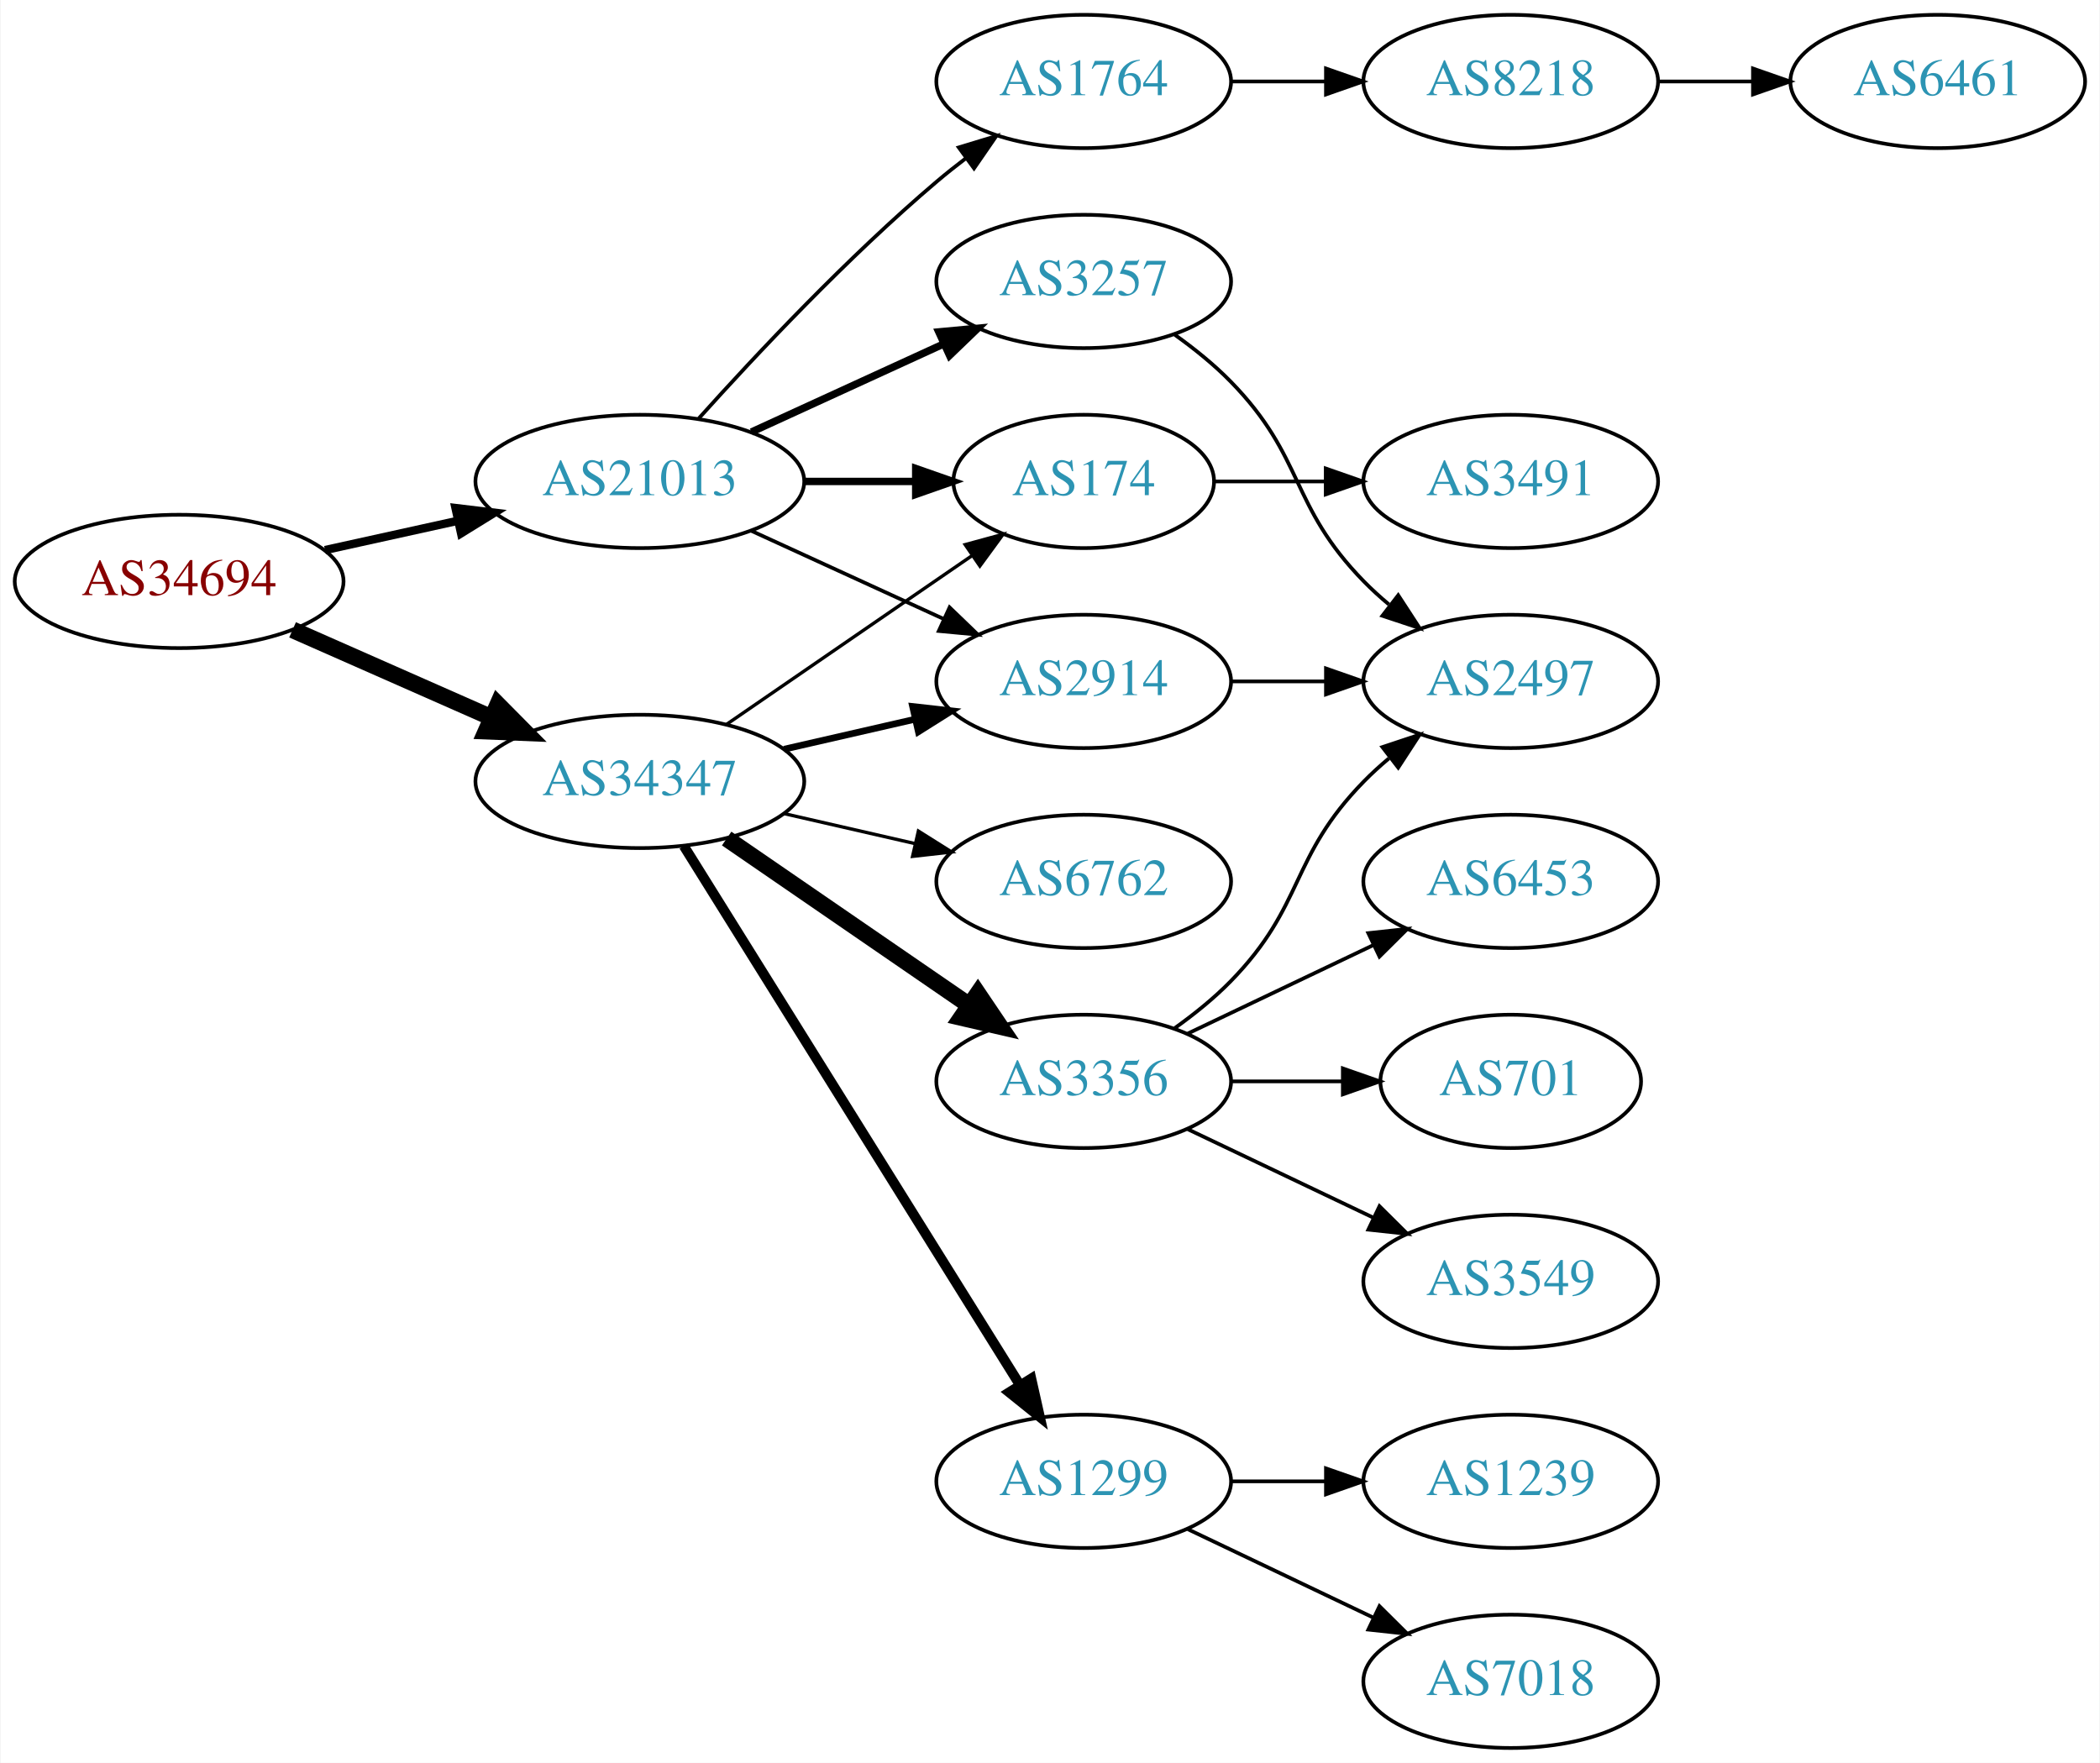
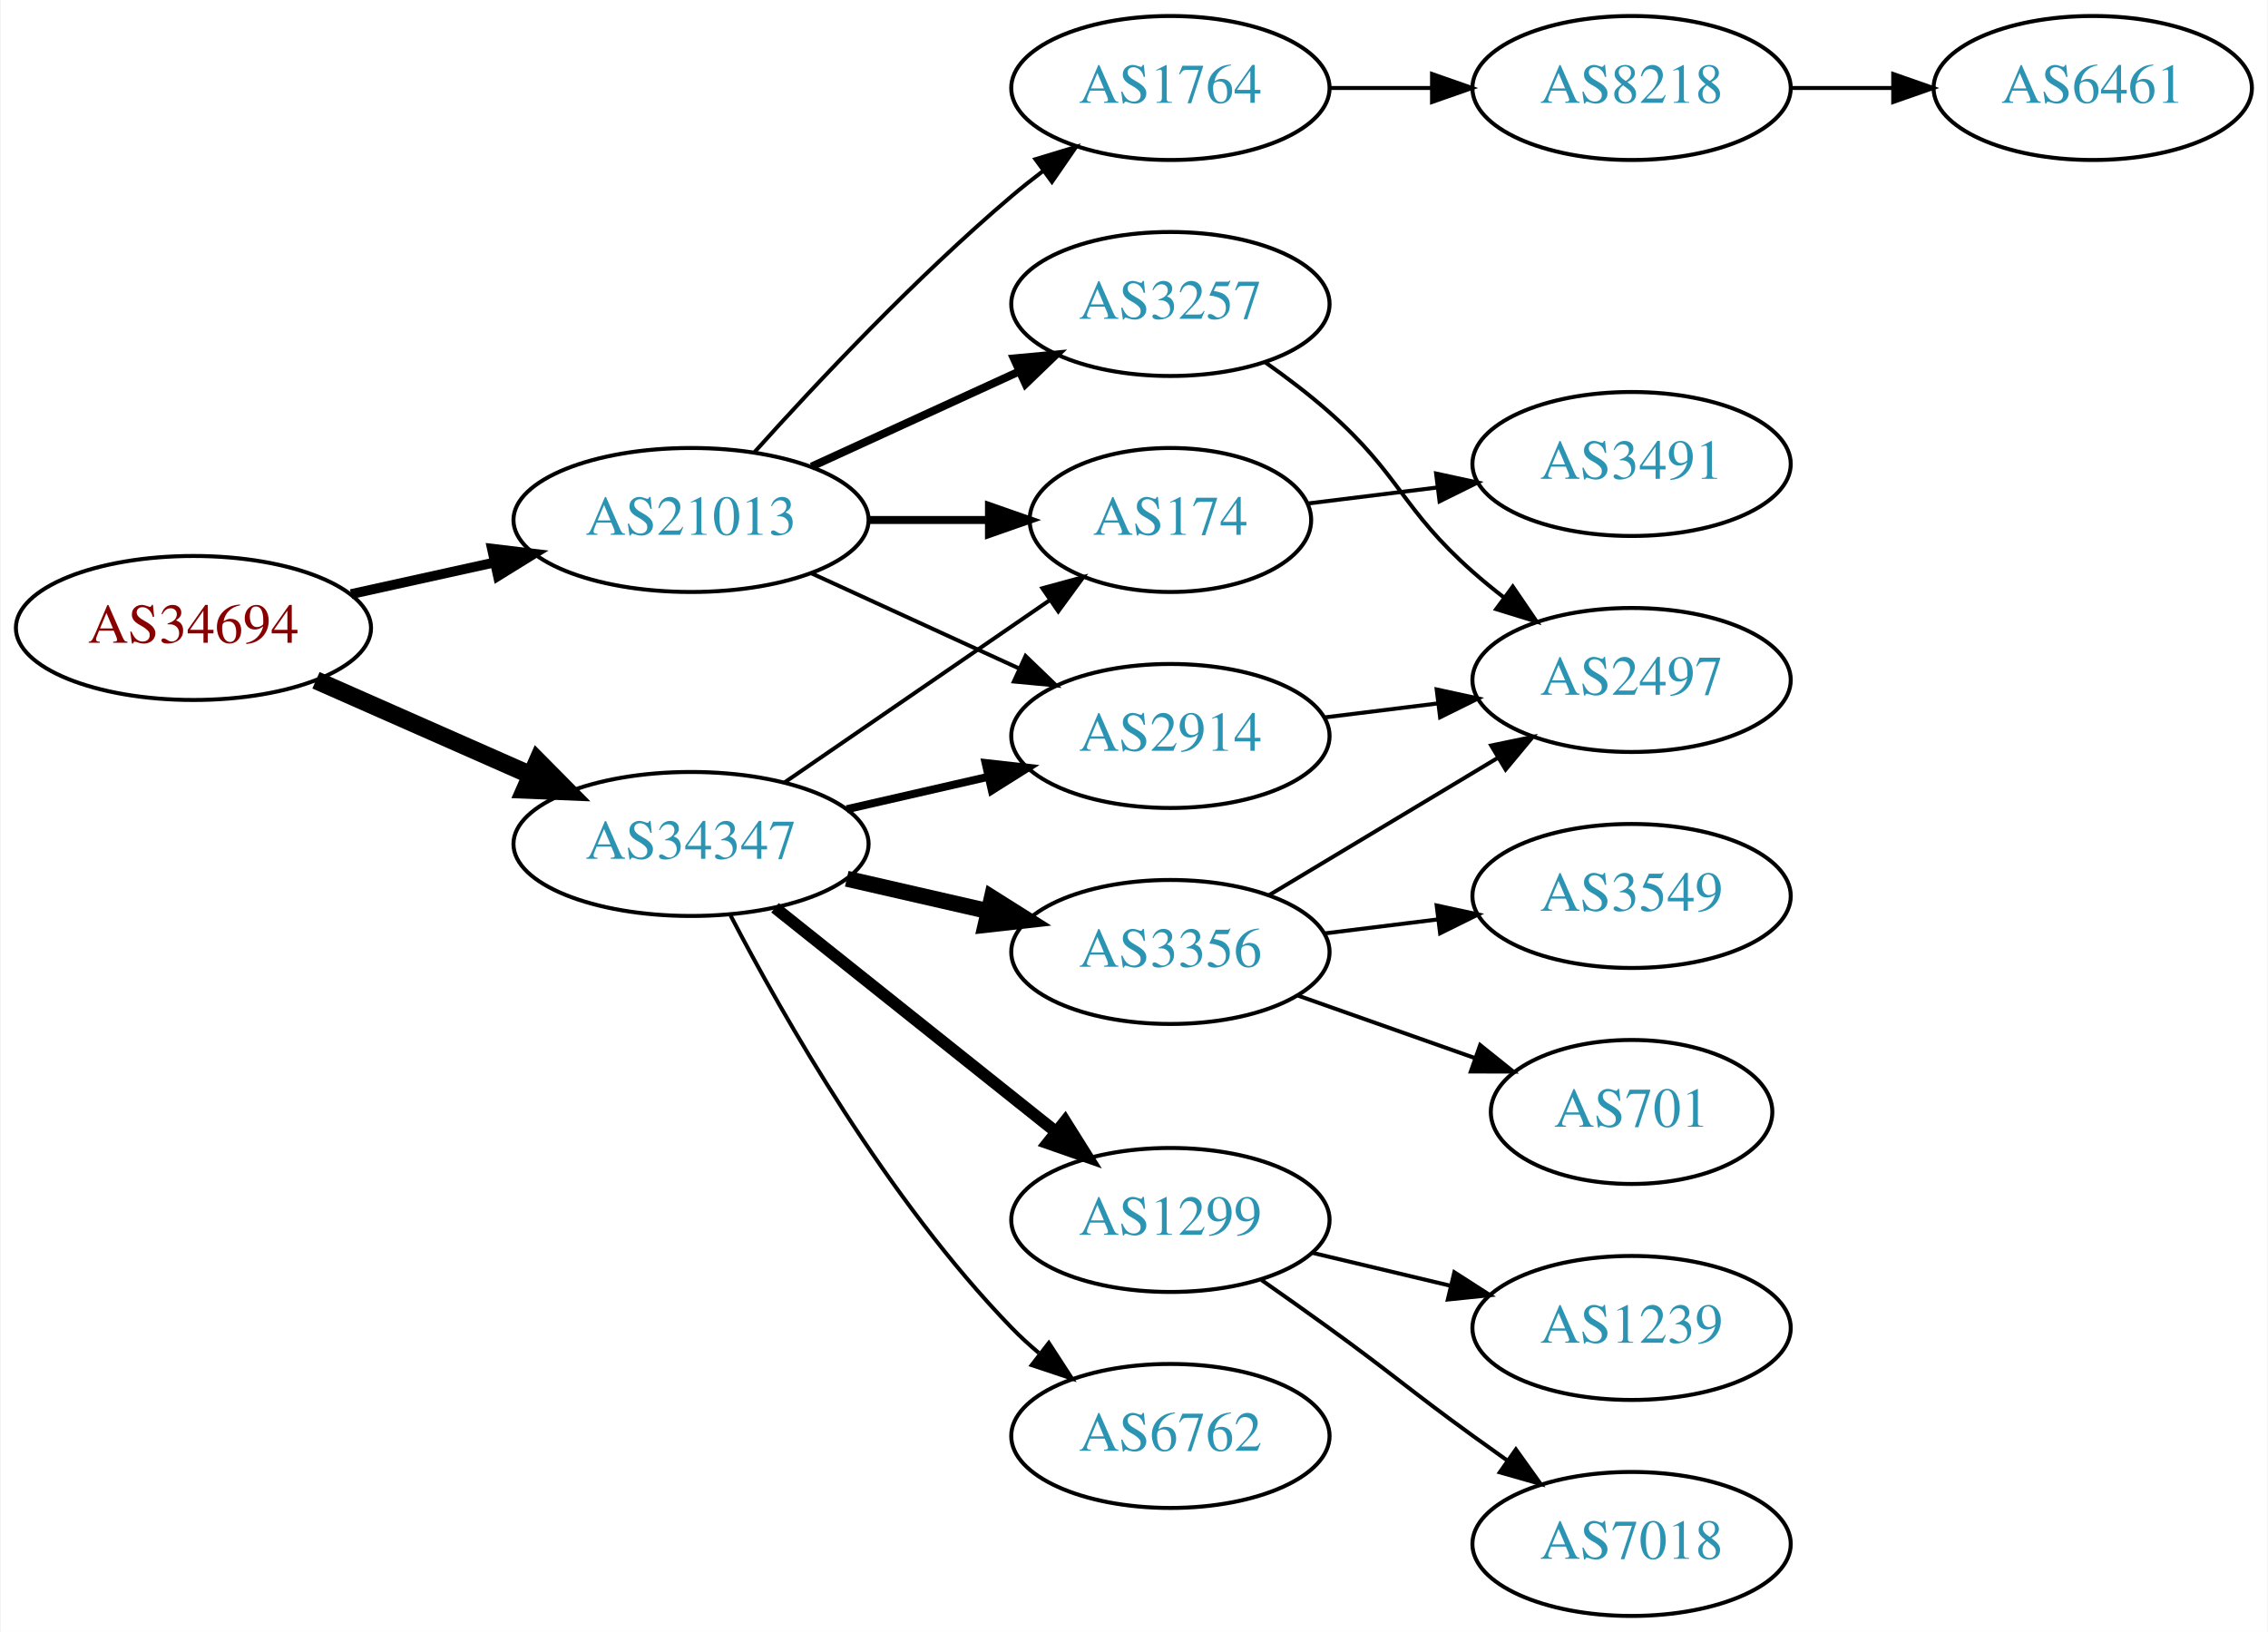
- <svg xmlns="http://www.w3.org/2000/svg" xmlns:xlink="http://www.w3.org/1999/xlink" width="567pt" height="476pt" viewBox="0.00 0.00 566.66 476.00">
-   <g id="graph0" class="graph" transform="scale(1 1) rotate(0) translate(4 472)">
-     <polygon fill="white" stroke="none" points="-4,4 -4,-472 562.663,-472 562.663,4 -4,4" />
+ <svg xmlns="http://www.w3.org/2000/svg" xmlns:xlink="http://www.w3.org/1999/xlink" width="567pt" height="408pt" viewBox="0.00 0.00 566.66 408.00">
+   <g id="graph0" class="graph" transform="scale(1 1) rotate(0) translate(4 404)">
+     <polygon fill="white" stroke="none" points="-4,4 -4,-404 562.663,-404 562.663,4 -4,4" />
    <g id="node1" class="node">
      <g id="a_node1">
        <a xlink:href="/asn/34694" xlink:title="AS34694 ~ Stadtwerke Woergl GmbH [AT]">
-           <ellipse fill="#ffffff" stroke="black" cx="44.196" cy="-315" rx="44.393" ry="18" />
-           <text text-anchor="middle" x="44.196" y="-311.3" font-family="Times,serif" font-size="14.00" fill="#880000">AS34694</text>
+           <ellipse fill="#ffffff" stroke="black" cx="44.196" cy="-247" rx="44.393" ry="18" />
+           <text text-anchor="middle" x="44.196" y="-243.3" font-family="Times,serif" font-size="14.00" fill="#880000">AS34694</text>
        </a>
      </g>
    </g>
    <g id="node2" class="node">
      <g id="a_node2">
        <a xlink:href="/asn/21013" xlink:title="AS21013 ~ Wels, AT [AT]">
-           <ellipse fill="#ffffff" stroke="black" cx="168.588" cy="-342" rx="44.393" ry="18" />
-           <text text-anchor="middle" x="168.588" y="-338.3" font-family="Times,serif" font-size="14.00" fill="#2c94b3">AS21013</text>
+           <ellipse fill="#ffffff" stroke="black" cx="168.588" cy="-274" rx="44.393" ry="18" />
+           <text text-anchor="middle" x="168.588" y="-270.3" font-family="Times,serif" font-size="14.00" fill="#2c94b3">AS21013</text>
        </a>
      </g>
    </g>
    <g id="edge1" class="edge">
-       <path fill="none" stroke="black" stroke-width="2.25" d="M83.586,-323.469C94.978,-325.982 107.6,-328.767 119.525,-331.397" />
-       <polygon fill="black" stroke="black" stroke-width="2.25" points="118.815,-334.825 129.335,-333.561 120.323,-327.989 118.815,-334.825" />
+       <path fill="none" stroke="black" stroke-width="2.455" d="M83.586,-255.469C94.978,-257.982 107.6,-260.767 119.525,-263.397" />
+       <polygon fill="black" stroke="black" stroke-width="2.455" points="118.815,-266.825 129.335,-265.561 120.323,-259.989 118.815,-266.825" />
    </g>
    <g id="node3" class="node">
      <g id="a_node3">
        <a xlink:href="/asn/34347" xlink:title="AS34347 ~ HALLAG Kommunal GmbH [AT]">
-           <ellipse fill="#ffffff" stroke="black" cx="168.588" cy="-261" rx="44.393" ry="18" />
-           <text text-anchor="middle" x="168.588" y="-257.3" font-family="Times,serif" font-size="14.00" fill="#2c94b3">AS34347</text>
+           <ellipse fill="#ffffff" stroke="black" cx="168.588" cy="-193" rx="44.393" ry="18" />
+           <text text-anchor="middle" x="168.588" y="-189.3" font-family="Times,serif" font-size="14.00" fill="#2c94b3">AS34347</text>
        </a>
      </g>
    </g>
    <g id="edge2" class="edge">
-       <path fill="none" stroke="black" stroke-width="4.5" d="M74.824,-301.928C90.941,-294.817 111.081,-285.931 128.473,-278.258" />
-       <polygon fill="black" stroke="black" stroke-width="4.5" points="130.249,-281.778 137.809,-274.139 127.071,-274.573 130.249,-281.778" />
+       <path fill="none" stroke="black" stroke-width="4.5" d="M74.824,-233.928C90.941,-226.817 111.081,-217.931 128.473,-210.258" />
+       <polygon fill="black" stroke="black" stroke-width="4.5" points="130.249,-213.778 137.809,-206.139 127.071,-206.573 130.249,-213.778" />
    </g>
    <g id="node4" class="node">
      <g id="a_node4">
-         <a xlink:href="/asn/3257" xlink:title="AS3257 ~ GTT [DE]">
-           <ellipse fill="#ffffff" stroke="black" cx="288.431" cy="-396" rx="39.794" ry="18" />
-           <text text-anchor="middle" x="288.431" y="-392.3" font-family="Times,serif" font-size="14.00" fill="#2c94b3">AS3257</text>
+         <a xlink:href="/asn/1764" xlink:title="AS1764 ~ NEXTLAYER-AS [AT]">
+           <ellipse fill="#ffffff" stroke="black" cx="288.431" cy="-382" rx="39.794" ry="18" />
+           <text text-anchor="middle" x="288.431" y="-378.3" font-family="Times,serif" font-size="14.00" fill="#2c94b3">AS1764</text>
        </a>
      </g>
    </g>
    <g id="edge3" class="edge">
-       <path fill="none" stroke="black" stroke-width="2" d="M198.718,-355.348C214.329,-362.502 233.727,-371.391 250.399,-379.03" />
-       <polygon fill="black" stroke="black" stroke-width="2" points="249.302,-382.378 259.851,-383.362 252.218,-376.014 249.302,-382.378" />
+       <path fill="none" stroke="black" d="M184.521,-291.044C199.847,-308.097 224.782,-334.65 248.784,-355 251.281,-357.117 253.942,-359.232 256.653,-361.293" />
+       <polygon fill="black" stroke="black" points="254.69,-364.194 264.83,-367.266 258.819,-358.541 254.69,-364.194" />
    </g>
    <g id="node5" class="node">
      <g id="a_node5">
-         <a xlink:href="/asn/1764" xlink:title="AS1764 ~ NEXTLAYER-AS [AT]">
-           <ellipse fill="#ffffff" stroke="black" cx="288.431" cy="-450" rx="39.794" ry="18" />
-           <text text-anchor="middle" x="288.431" y="-446.3" font-family="Times,serif" font-size="14.00" fill="#2c94b3">AS1764</text>
+         <a xlink:href="/asn/174" xlink:title="AS174 ~ Cogent Communications [US]">
+           <ellipse fill="#ffffff" stroke="black" cx="288.431" cy="-274" rx="35.194" ry="18" />
+           <text text-anchor="middle" x="288.431" y="-270.3" font-family="Times,serif" font-size="14.00" fill="#2c94b3">AS174</text>
        </a>
      </g>
    </g>
    <g id="edge4" class="edge">
-       <path fill="none" stroke="black" d="M184.521,-359.044C199.847,-376.097 224.782,-402.65 248.784,-423 251.281,-425.117 253.942,-427.232 256.653,-429.293" />
-       <polygon fill="black" stroke="black" points="254.69,-432.194 264.83,-435.266 258.819,-426.541 254.69,-432.194" />
+       <path fill="none" stroke="black" stroke-width="2" d="M212.799,-274C222.647,-274 233.127,-274 243.024,-274" />
+       <polygon fill="black" stroke="black" stroke-width="2" points="243.076,-277.5 253.076,-274 243.076,-270.5 243.076,-277.5" />
    </g>
    <g id="node6" class="node">
      <g id="a_node6">
        <a xlink:href="/asn/2914" xlink:title="AS2914 ~ NTT America, Inc. [US]">
-           <ellipse fill="#ffffff" stroke="black" cx="288.431" cy="-288" rx="39.794" ry="18" />
-           <text text-anchor="middle" x="288.431" y="-284.3" font-family="Times,serif" font-size="14.00" fill="#2c94b3">AS2914</text>
+           <ellipse fill="#ffffff" stroke="black" cx="288.431" cy="-220" rx="39.794" ry="18" />
+           <text text-anchor="middle" x="288.431" y="-216.3" font-family="Times,serif" font-size="14.00" fill="#2c94b3">AS2914</text>
        </a>
      </g>
    </g>
    <g id="edge5" class="edge">
-       <path fill="none" stroke="black" d="M198.718,-328.652C214.329,-321.498 233.727,-312.609 250.399,-304.97" />
-       <polygon fill="black" stroke="black" points="252.218,-307.986 259.851,-300.638 249.302,-301.622 252.218,-307.986" />
+       <path fill="none" stroke="black" d="M198.718,-260.652C214.329,-253.498 233.727,-244.609 250.399,-236.97" />
+       <polygon fill="black" stroke="black" points="252.218,-239.986 259.851,-232.638 249.302,-233.622 252.218,-239.986" />
    </g>
    <g id="node7" class="node">
      <g id="a_node7">
-         <a xlink:href="/asn/174" xlink:title="AS174 ~ Cogent Communications [US]">
-           <ellipse fill="#ffffff" stroke="black" cx="288.431" cy="-342" rx="35.194" ry="18" />
-           <text text-anchor="middle" x="288.431" y="-338.3" font-family="Times,serif" font-size="14.00" fill="#2c94b3">AS174</text>
+         <a xlink:href="/asn/3257" xlink:title="AS3257 ~ GTT [DE]">
+           <ellipse fill="#ffffff" stroke="black" cx="288.431" cy="-328" rx="39.794" ry="18" />
+           <text text-anchor="middle" x="288.431" y="-324.3" font-family="Times,serif" font-size="14.00" fill="#2c94b3">AS3257</text>
        </a>
      </g>
    </g>
    <g id="edge6" class="edge">
-       <path fill="none" stroke="black" stroke-width="2" d="M212.799,-342C222.647,-342 233.127,-342 243.024,-342" />
-       <polygon fill="black" stroke="black" stroke-width="2" points="243.076,-345.5 253.076,-342 243.076,-338.5 243.076,-345.5" />
+       <path fill="none" stroke="black" stroke-width="2" d="M198.718,-287.348C214.329,-294.502 233.727,-303.391 250.399,-311.03" />
+       <polygon fill="black" stroke="black" stroke-width="2" points="249.302,-314.378 259.851,-315.362 252.218,-308.014 249.302,-314.378" />
    </g>
    <g id="edge14" class="edge">
-       <path fill="none" stroke="black" stroke-width="1.8" d="M207.523,-269.692C218.764,-272.267 231.176,-275.111 242.799,-277.774" />
-       <polygon fill="black" stroke="black" stroke-width="1.8" points="242.232,-281.235 252.761,-280.057 243.795,-274.412 242.232,-281.235" />
-     </g>
-     <g id="edge12" class="edge">
-       <path fill="none" stroke="black" stroke-width="0.9" d="M192.031,-276.426C210.846,-289.359 237.843,-307.915 258.319,-321.99" />
-       <polygon fill="black" stroke="black" stroke-width="0.9" points="256.429,-324.937 266.652,-327.718 260.394,-319.169 256.429,-324.937" />
+       <path fill="none" stroke="black" d="M192.031,-208.426C210.846,-221.359 237.843,-239.915 258.319,-253.99" />
+       <polygon fill="black" stroke="black" points="256.429,-256.937 266.652,-259.718 260.394,-251.169 256.429,-256.937" />
+     </g>
+     <g id="edge11" class="edge">
+       <path fill="none" stroke="black" stroke-width="2" d="M207.523,-201.692C218.764,-204.267 231.176,-207.111 242.799,-209.774" />
+       <polygon fill="black" stroke="black" stroke-width="2" points="242.232,-213.235 252.761,-212.057 243.795,-206.412 242.232,-213.235" />
    </g>
    <g id="node12" class="node">
      <g id="a_node12">
-         <a xlink:href="/asn/3356" xlink:title="AS3356 ~ Level 3 Parent, LLC [US]">
-           <ellipse fill="#ffffff" stroke="black" cx="288.431" cy="-180" rx="39.794" ry="18" />
-           <text text-anchor="middle" x="288.431" y="-176.3" font-family="Times,serif" font-size="14.00" fill="#2c94b3">AS3356</text>
-         </a>
-       </g>
-     </g>
-     <g id="edge11" class="edge">
-       <path fill="none" stroke="black" stroke-width="4.5" d="M192.031,-245.574C210.612,-232.802 237.173,-214.545 257.553,-200.537" />
-       <polygon fill="black" stroke="black" stroke-width="4.5" points="259.856,-203.731 265.867,-194.822 255.396,-197.242 259.856,-203.731" />
+         <a xlink:href="/asn/1299" xlink:title="AS1299 ~ Telia Carrier [EU]">
+           <ellipse fill="#ffffff" stroke="black" cx="288.431" cy="-99" rx="39.794" ry="18" />
+           <text text-anchor="middle" x="288.431" y="-95.3" font-family="Times,serif" font-size="14.00" fill="#2c94b3">AS1299</text>
+         </a>
+       </g>
+     </g>
+     <g id="edge12" class="edge">
+       <path fill="none" stroke="black" stroke-width="3" d="M189.579,-177.054C208.91,-161.634 238.361,-138.141 259.904,-120.957" />
+       <polygon fill="black" stroke="black" stroke-width="3" points="262.101,-123.682 267.736,-114.71 257.736,-118.21 262.101,-123.682" />
    </g>
    <g id="node13" class="node">
      <g id="a_node13">
-         <a xlink:href="/asn/1299" xlink:title="AS1299 ~ Telia Carrier [EU]">
-           <ellipse fill="#ffffff" stroke="black" cx="288.431" cy="-72" rx="39.794" ry="18" />
-           <text text-anchor="middle" x="288.431" y="-68.3" font-family="Times,serif" font-size="14.00" fill="#2c94b3">AS1299</text>
+         <a xlink:href="/asn/3356" xlink:title="AS3356 ~ Level 3 Parent, LLC [US]">
+           <ellipse fill="#ffffff" stroke="black" cx="288.431" cy="-166" rx="39.794" ry="18" />
+           <text text-anchor="middle" x="288.431" y="-162.3" font-family="Times,serif" font-size="14.00" fill="#2c94b3">AS3356</text>
        </a>
      </g>
    </g>
    <g id="edge13" class="edge">
-       <path fill="none" stroke="black" stroke-width="2.7" d="M180.463,-243.558C201.247,-210.225 246.707,-137.314 271.136,-98.134" />
-       <polygon fill="black" stroke="black" stroke-width="2.7" points="274.261,-99.737 276.582,-89.4 268.321,-96.034 274.261,-99.737" />
+       <path fill="none" stroke="black" stroke-width="4" d="M207.523,-184.308C218.764,-181.733 231.176,-178.889 242.799,-176.226" />
+       <polygon fill="black" stroke="black" stroke-width="4" points="243.795,-179.588 252.761,-173.943 242.232,-172.765 243.795,-179.588" />
    </g>
    <g id="node14" class="node">
      <g id="a_node14">
        <a xlink:href="/asn/6762" xlink:title="AS6762 ~ TELECOM ITALIA SPARKLE S.p.A. [IT]">
-           <ellipse fill="#ffffff" stroke="black" cx="288.431" cy="-234" rx="39.794" ry="18" />
-           <text text-anchor="middle" x="288.431" y="-230.3" font-family="Times,serif" font-size="14.00" fill="#2c94b3">AS6762</text>
+           <ellipse fill="#ffffff" stroke="black" cx="288.431" cy="-45" rx="39.794" ry="18" />
+           <text text-anchor="middle" x="288.431" y="-41.3" font-family="Times,serif" font-size="14.00" fill="#2c94b3">AS6762</text>
        </a>
      </g>
    </g>
    <g id="edge15" class="edge">
-       <path fill="none" stroke="black" stroke-width="0.9" d="M207.523,-252.308C218.764,-249.733 231.176,-246.889 242.799,-244.226" />
-       <polygon fill="black" stroke="black" stroke-width="0.9" points="243.795,-247.588 252.761,-241.943 242.232,-240.765 243.795,-247.588" />
+       <path fill="none" stroke="black" d="M178.498,-175.079C191.533,-150.044 217.666,-104.075 248.784,-72 250.868,-69.852 253.145,-67.767 255.517,-65.771" />
+       <polygon fill="black" stroke="black" points="258.037,-68.247 263.809,-59.362 253.756,-62.708 258.037,-68.247" />
    </g>
    <g id="node8" class="node">
      <g id="a_node8">
+         <a xlink:href="/asn/8218" xlink:title="AS8218 ~ legacy Neotelecoms [FR]">
+           <ellipse fill="#ffffff" stroke="black" cx="403.724" cy="-382" rx="39.794" ry="18" />
+           <text text-anchor="middle" x="403.724" y="-378.3" font-family="Times,serif" font-size="14.00" fill="#2c94b3">AS8218</text>
+         </a>
+       </g>
+     </g>
+     <g id="edge7" class="edge">
+       <path fill="none" stroke="black" d="M328.103,-382C336.306,-382 345.07,-382 353.602,-382" />
+       <polygon fill="black" stroke="black" points="353.841,-385.5 363.841,-382 353.841,-378.5 353.841,-385.5" />
+     </g>
+     <g id="node10" class="node">
+       <g id="a_node10">
+         <a xlink:href="/asn/3491" xlink:title="AS3491 ~ PCCW Global, Inc. [US]">
+           <ellipse fill="#ffffff" stroke="black" cx="403.724" cy="-288" rx="39.794" ry="18" />
+           <text text-anchor="middle" x="403.724" y="-284.3" font-family="Times,serif" font-size="14.00" fill="#2c94b3">AS3491</text>
+         </a>
+       </g>
+     </g>
+     <g id="edge9" class="edge">
+       <path fill="none" stroke="black" d="M322.81,-278.125C332.9,-279.372 344.183,-280.766 355.018,-282.105" />
+       <polygon fill="black" stroke="black" points="354.861,-285.612 365.215,-283.365 355.72,-278.665 354.861,-285.612" />
+     </g>
+     <g id="node11" class="node">
+       <g id="a_node11">
        <a xlink:href="/asn/2497" xlink:title="AS2497 ~ Internet Initiative Japan Inc. [JP]">
-           <ellipse fill="#ffffff" stroke="black" cx="403.724" cy="-288" rx="39.794" ry="18" />
-           <text text-anchor="middle" x="403.724" y="-284.3" font-family="Times,serif" font-size="14.00" fill="#2c94b3">AS2497</text>
-         </a>
-       </g>
-     </g>
-     <g id="edge7" class="edge">
-       <path fill="none" stroke="black" d="M313.025,-381.611C318.281,-377.852 323.613,-373.563 328.077,-369 348.25,-348.383 343.905,-335.617 364.077,-315 366.17,-312.861 368.453,-310.782 370.83,-308.79" />
-       <polygon fill="black" stroke="black" points="373.349,-311.268 379.13,-302.389 369.074,-305.725 373.349,-311.268" />
+           <ellipse fill="#ffffff" stroke="black" cx="403.724" cy="-234" rx="39.794" ry="18" />
+           <text text-anchor="middle" x="403.724" y="-230.3" font-family="Times,serif" font-size="14.00" fill="#2c94b3">AS2497</text>
+         </a>
+       </g>
+     </g>
+     <g id="edge21" class="edge">
+       <path fill="none" stroke="black" d="M326.841,-224.623C335.929,-225.746 345.766,-226.962 355.251,-228.134" />
+       <polygon fill="black" stroke="black" points="354.999,-231.629 365.353,-229.382 355.857,-224.682 354.999,-231.629" />
+     </g>
+     <g id="edge10" class="edge">
+       <path fill="none" stroke="black" d="M312.158,-313.411C317.558,-309.6 323.171,-305.337 328.077,-301 345.997,-285.159 346.158,-276.841 364.077,-261 366.53,-258.832 369.16,-256.682 371.852,-254.597" />
+       <polygon fill="black" stroke="black" points="374.028,-257.342 379.997,-248.589 369.872,-251.709 374.028,-257.342" />
    </g>
    <g id="node9" class="node">
      <g id="a_node9">
-         <a xlink:href="/asn/8218" xlink:title="AS8218 ~ legacy Neotelecoms [FR]">
-           <ellipse fill="#ffffff" stroke="black" cx="403.724" cy="-450" rx="39.794" ry="18" />
-           <text text-anchor="middle" x="403.724" y="-446.3" font-family="Times,serif" font-size="14.00" fill="#2c94b3">AS8218</text>
+         <a xlink:href="/asn/6461" xlink:title="AS6461 ~ Zayo Bandwidth [US]">
+           <ellipse fill="#ffffff" stroke="black" cx="519.017" cy="-382" rx="39.794" ry="18" />
+           <text text-anchor="middle" x="519.017" y="-378.3" font-family="Times,serif" font-size="14.00" fill="#2c94b3">AS6461</text>
        </a>
      </g>
    </g>
    <g id="edge8" class="edge">
-       <path fill="none" stroke="black" d="M328.103,-450C336.306,-450 345.07,-450 353.602,-450" />
-       <polygon fill="black" stroke="black" points="353.841,-453.5 363.841,-450 353.841,-446.5 353.841,-453.5" />
-     </g>
-     <g id="edge22" class="edge">
-       <path fill="none" stroke="black" d="M328.103,-288C336.306,-288 345.07,-288 353.602,-288" />
-       <polygon fill="black" stroke="black" points="353.841,-291.5 363.841,-288 353.841,-284.5 353.841,-291.5" />
-     </g>
-     <g id="node11" class="node">
-       <g id="a_node11">
-         <a xlink:href="/asn/3491" xlink:title="AS3491 ~ PCCW Global, Inc. [US]">
-           <ellipse fill="#ffffff" stroke="black" cx="403.724" cy="-342" rx="39.794" ry="18" />
-           <text text-anchor="middle" x="403.724" y="-338.3" font-family="Times,serif" font-size="14.00" fill="#2c94b3">AS3491</text>
-         </a>
-       </g>
-     </g>
-     <g id="edge10" class="edge">
-       <path fill="none" stroke="black" d="M323.73,-342C333.107,-342 343.457,-342 353.492,-342" />
-       <polygon fill="black" stroke="black" points="353.781,-345.5 363.781,-342 353.781,-338.5 353.781,-345.5" />
-     </g>
-     <g id="node10" class="node">
-       <g id="a_node10">
-         <a xlink:href="/asn/6461" xlink:title="AS6461 ~ Zayo Bandwidth [US]">
-           <ellipse fill="#ffffff" stroke="black" cx="519.017" cy="-450" rx="39.794" ry="18" />
-           <text text-anchor="middle" x="519.017" y="-446.3" font-family="Times,serif" font-size="14.00" fill="#2c94b3">AS6461</text>
-         </a>
-       </g>
-     </g>
-     <g id="edge9" class="edge">
-       <path fill="none" stroke="black" d="M443.396,-450C451.599,-450 460.363,-450 468.895,-450" />
-       <polygon fill="black" stroke="black" points="469.134,-453.5 479.134,-450 469.134,-446.5 469.134,-453.5" />
-     </g>
-     <g id="edge18" class="edge">
-       <path fill="none" stroke="black" d="M313.025,-194.389C318.281,-198.148 323.613,-202.437 328.077,-207 348.25,-227.617 343.905,-240.383 364.077,-261 366.17,-263.139 368.453,-265.218 370.83,-267.21" />
-       <polygon fill="black" stroke="black" points="369.074,-270.275 379.13,-273.611 373.349,-264.732 369.074,-270.275" />
-     </g>
-     <g id="node15" class="node">
-       <g id="a_node15">
-         <a xlink:href="/asn/6453" xlink:title="AS6453 ~ TATA COMMUNICATIONS (AMERICA) INC [US]">
-           <ellipse fill="#ffffff" stroke="black" cx="403.724" cy="-234" rx="39.794" ry="18" />
-           <text text-anchor="middle" x="403.724" y="-230.3" font-family="Times,serif" font-size="14.00" fill="#2c94b3">AS6453</text>
-         </a>
-       </g>
-     </g>
-     <g id="edge16" class="edge">
-       <path fill="none" stroke="black" d="M316.567,-192.934C331.561,-200.081 350.382,-209.052 366.605,-216.785" />
-       <polygon fill="black" stroke="black" points="365.276,-220.028 375.809,-221.171 368.288,-213.709 365.276,-220.028" />
-     </g>
-     <g id="node16" class="node">
-       <g id="a_node16">
-         <a xlink:href="/asn/701" xlink:title="AS701 ~ UUNET [US]">
-           <ellipse fill="#ffffff" stroke="black" cx="403.724" cy="-180" rx="35.194" ry="18" />
-           <text text-anchor="middle" x="403.724" y="-176.3" font-family="Times,serif" font-size="14.00" fill="#2c94b3">AS701</text>
-         </a>
-       </g>
-     </g>
-     <g id="edge17" class="edge">
-       <path fill="none" stroke="black" d="M328.103,-180C337.808,-180 348.299,-180 358.262,-180" />
-       <polygon fill="black" stroke="black" points="358.398,-183.5 368.398,-180 358.398,-176.5 358.398,-183.5" />
+       <path fill="none" stroke="black" d="M443.396,-382C451.599,-382 460.363,-382 468.895,-382" />
+       <polygon fill="black" stroke="black" points="469.134,-385.5 479.134,-382 469.134,-378.5 469.134,-385.5" />
    </g>
    <g id="node17" class="node">
      <g id="a_node17">
-         <a xlink:href="/asn/3549" xlink:title="AS3549 ~ Level 3 Parent, LLC [US]">
-           <ellipse fill="#ffffff" stroke="black" cx="403.724" cy="-126" rx="39.794" ry="18" />
-           <text text-anchor="middle" x="403.724" y="-122.3" font-family="Times,serif" font-size="14.00" fill="#2c94b3">AS3549</text>
-         </a>
-       </g>
-     </g>
-     <g id="edge19" class="edge">
-       <path fill="none" stroke="black" d="M316.567,-167.066C331.561,-159.919 350.382,-150.948 366.605,-143.215" />
-       <polygon fill="black" stroke="black" points="368.288,-146.291 375.809,-138.829 365.276,-139.972 368.288,-146.291" />
-     </g>
-     <g id="node18" class="node">
-       <g id="a_node18">
        <a xlink:href="/asn/7018" xlink:title="AS7018 ~ AT&amp;T Services, Inc. [US]">
          <ellipse fill="#ffffff" stroke="black" cx="403.724" cy="-18" rx="39.794" ry="18" />
          <text text-anchor="middle" x="403.724" y="-14.3" font-family="Times,serif" font-size="14.00" fill="#2c94b3">AS7018</text>
        </a>
      </g>
    </g>
-     <g id="edge20" class="edge">
-       <path fill="none" stroke="black" d="M316.567,-59.066C331.561,-51.919 350.382,-42.948 366.605,-35.215" />
-       <polygon fill="black" stroke="black" points="368.288,-38.291 375.809,-30.829 365.276,-31.972 368.288,-38.291" />
-     </g>
-     <g id="node19" class="node">
-       <g id="a_node19">
+     <g id="edge19" class="edge">
+       <path fill="none" stroke="black" d="M311.188,-83.991C316.722,-80.121 322.641,-75.936 328.077,-72 344.277,-60.271 347.877,-56.729 364.077,-45 366.88,-42.971 369.812,-40.875 372.752,-38.791" />
+       <polygon fill="black" stroke="black" points="374.803,-41.627 380.967,-33.009 370.775,-35.903 374.803,-41.627" />
+     </g>
+     <g id="node18" class="node">
+       <g id="a_node18">
        <a xlink:href="/asn/1239" xlink:title="AS1239 ~ Sprint [US]">
          <ellipse fill="#ffffff" stroke="black" cx="403.724" cy="-72" rx="39.794" ry="18" />
          <text text-anchor="middle" x="403.724" y="-68.3" font-family="Times,serif" font-size="14.00" fill="#2c94b3">AS1239</text>
        </a>
      </g>
    </g>
-     <g id="edge21" class="edge">
-       <path fill="none" stroke="black" d="M328.103,-72C336.306,-72 345.07,-72 353.602,-72" />
-       <polygon fill="black" stroke="black" points="353.841,-75.5 363.841,-72 353.841,-68.5 353.841,-75.5" />
+     <g id="edge20" class="edge">
+       <path fill="none" stroke="black" d="M324.038,-90.752C334.909,-88.162 347.064,-85.265 358.506,-82.538" />
+       <polygon fill="black" stroke="black" points="359.412,-85.92 368.328,-80.197 357.789,-79.111 359.412,-85.92" />
+     </g>
+     <g id="edge17" class="edge">
+       <path fill="none" stroke="black" d="M313.181,-180.255C329.797,-190.229 352.193,-203.671 370.43,-214.617" />
+       <polygon fill="black" stroke="black" points="368.63,-217.618 379.005,-219.764 372.232,-211.616 368.63,-217.618" />
+     </g>
+     <g id="node15" class="node">
+       <g id="a_node15">
+         <a xlink:href="/asn/701" xlink:title="AS701 ~ UUNET [US]">
+           <ellipse fill="#ffffff" stroke="black" cx="403.724" cy="-126" rx="35.194" ry="18" />
+           <text text-anchor="middle" x="403.724" y="-122.3" font-family="Times,serif" font-size="14.00" fill="#2c94b3">AS701</text>
+         </a>
+       </g>
+     </g>
+     <g id="edge16" class="edge">
+       <path fill="none" stroke="black" d="M320.389,-155.07C334.016,-150.258 350.159,-144.559 364.526,-139.486" />
+       <polygon fill="black" stroke="black" points="365.871,-142.723 374.135,-136.094 363.54,-136.123 365.871,-142.723" />
+     </g>
+     <g id="node16" class="node">
+       <g id="a_node16">
+         <a xlink:href="/asn/3549" xlink:title="AS3549 ~ Level 3 Parent, LLC [US]">
+           <ellipse fill="#ffffff" stroke="black" cx="403.724" cy="-180" rx="39.794" ry="18" />
+           <text text-anchor="middle" x="403.724" y="-176.3" font-family="Times,serif" font-size="14.00" fill="#2c94b3">AS3549</text>
+         </a>
+       </g>
+     </g>
+     <g id="edge18" class="edge">
+       <path fill="none" stroke="black" d="M326.841,-170.623C335.929,-171.746 345.766,-172.962 355.251,-174.134" />
+       <polygon fill="black" stroke="black" points="354.999,-177.629 365.353,-175.382 355.857,-170.682 354.999,-177.629" />
    </g>
  </g>
</svg>
